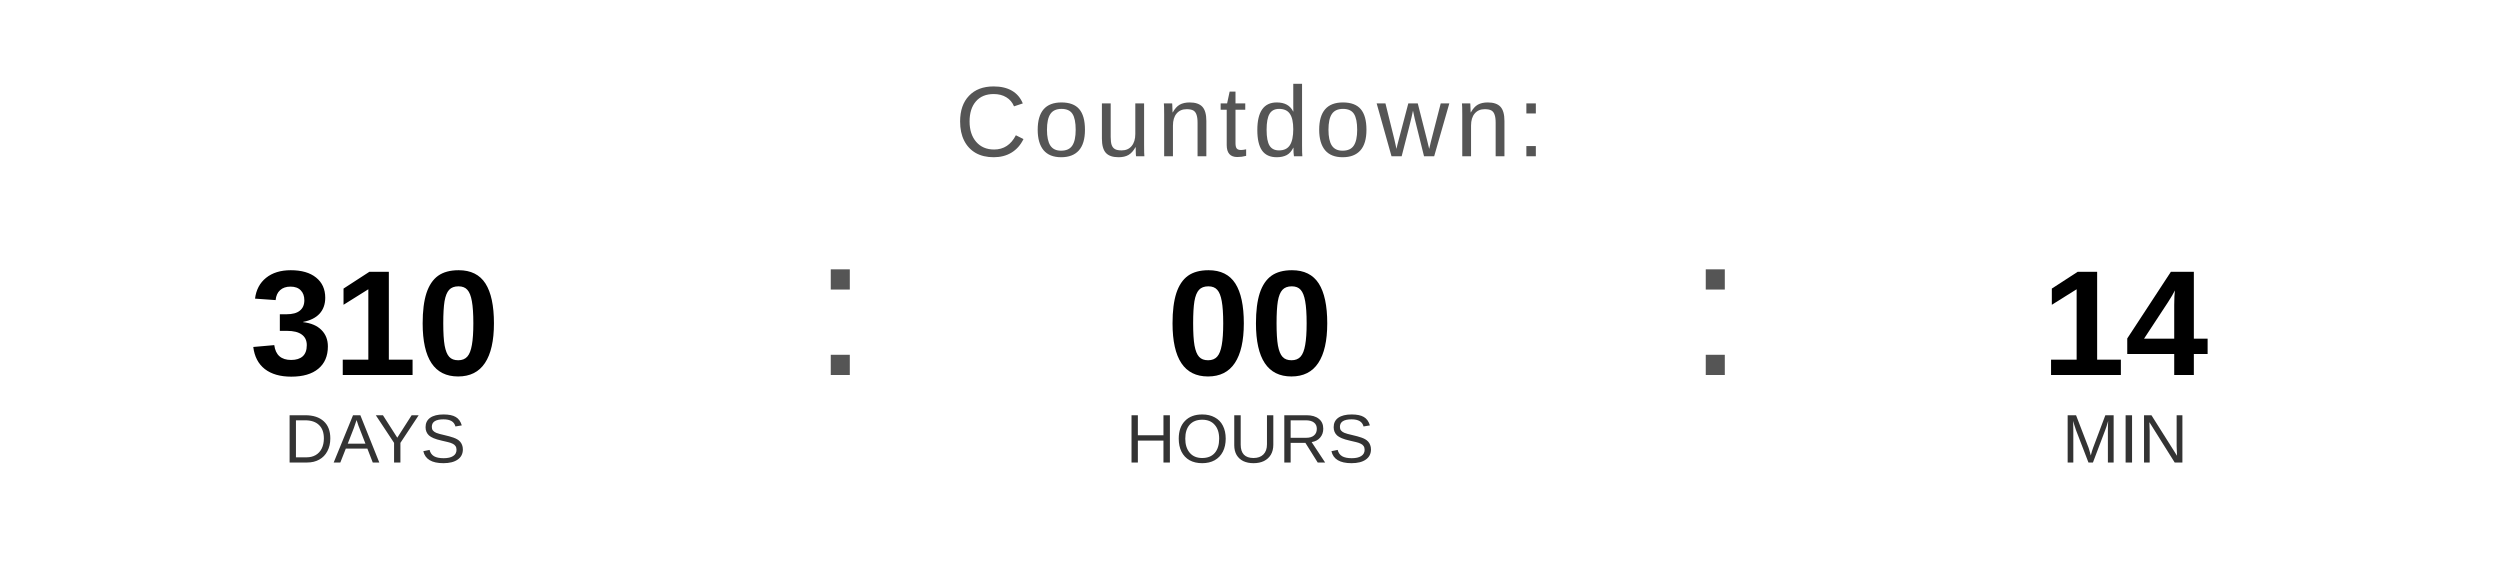
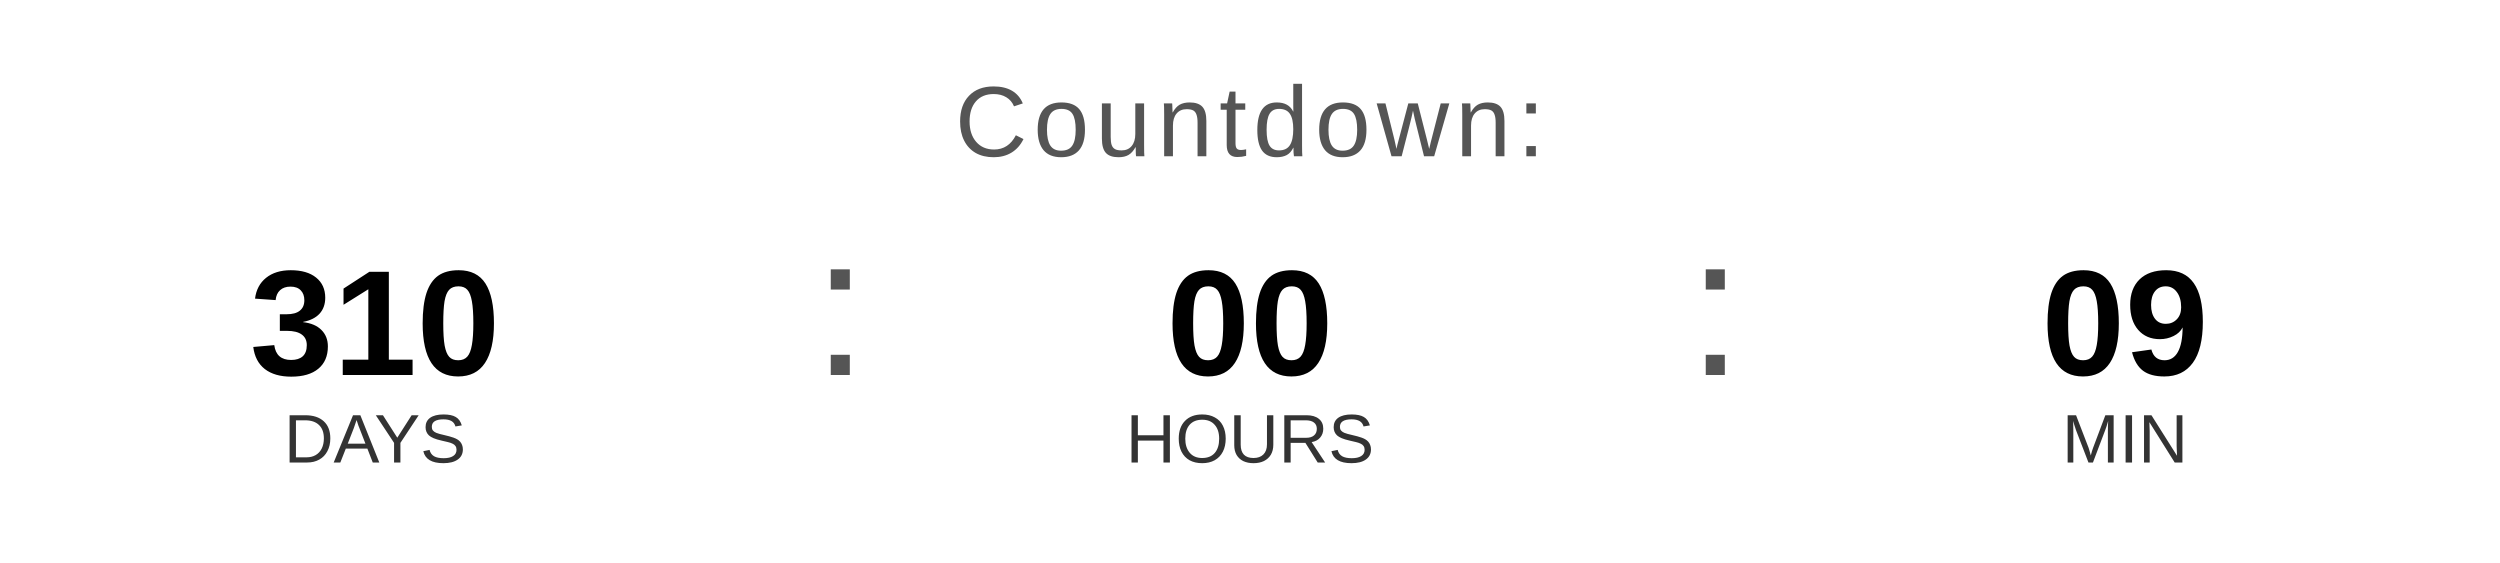
<svg xmlns="http://www.w3.org/2000/svg" width="400" height="90" viewBox="0 0 400 90">
  <text x="200" y="25" font-family="Arial, Helvetica, sans-serif" font-size="16" fill="#555555" text-anchor="middle" letter-spacing="1">
    Countdown:
  </text>
  <text x="60" y="60" font-family="Arial, Helvetica, sans-serif" font-size="24" font-weight="bold" fill="#000000" text-anchor="middle">310</text>
  <text x="60" y="74" font-family="Arial, Helvetica, sans-serif" font-size="11" fill="#333333" text-anchor="middle">DAYS</text>
  <text x="130" y="60" font-family="Arial, sans-serif" font-size="32" fill="#555555">:</text>
  <text x="200" y="60" font-family="Arial, Helvetica, sans-serif" font-size="24" font-weight="bold" fill="#000000" text-anchor="middle">00</text>
  <text x="200" y="74" font-family="Arial, Helvetica, sans-serif" font-size="11" fill="#333333" text-anchor="middle">HOURS</text>
  <text x="270" y="60" font-family="Arial, sans-serif" font-size="32" fill="#555555">:</text>
-   <text x="340" y="60" font-family="Arial, Helvetica, sans-serif" font-size="24" font-weight="bold" fill="#000000" text-anchor="middle">14</text>
+   <text x="340" y="60" font-family="Arial, Helvetica, sans-serif" font-size="24" font-weight="bold" fill="#000000" text-anchor="middle">09</text>
  <text x="340" y="74" font-family="Arial, Helvetica, sans-serif" font-size="11" fill="#333333" text-anchor="middle">MIN</text>
</svg>
